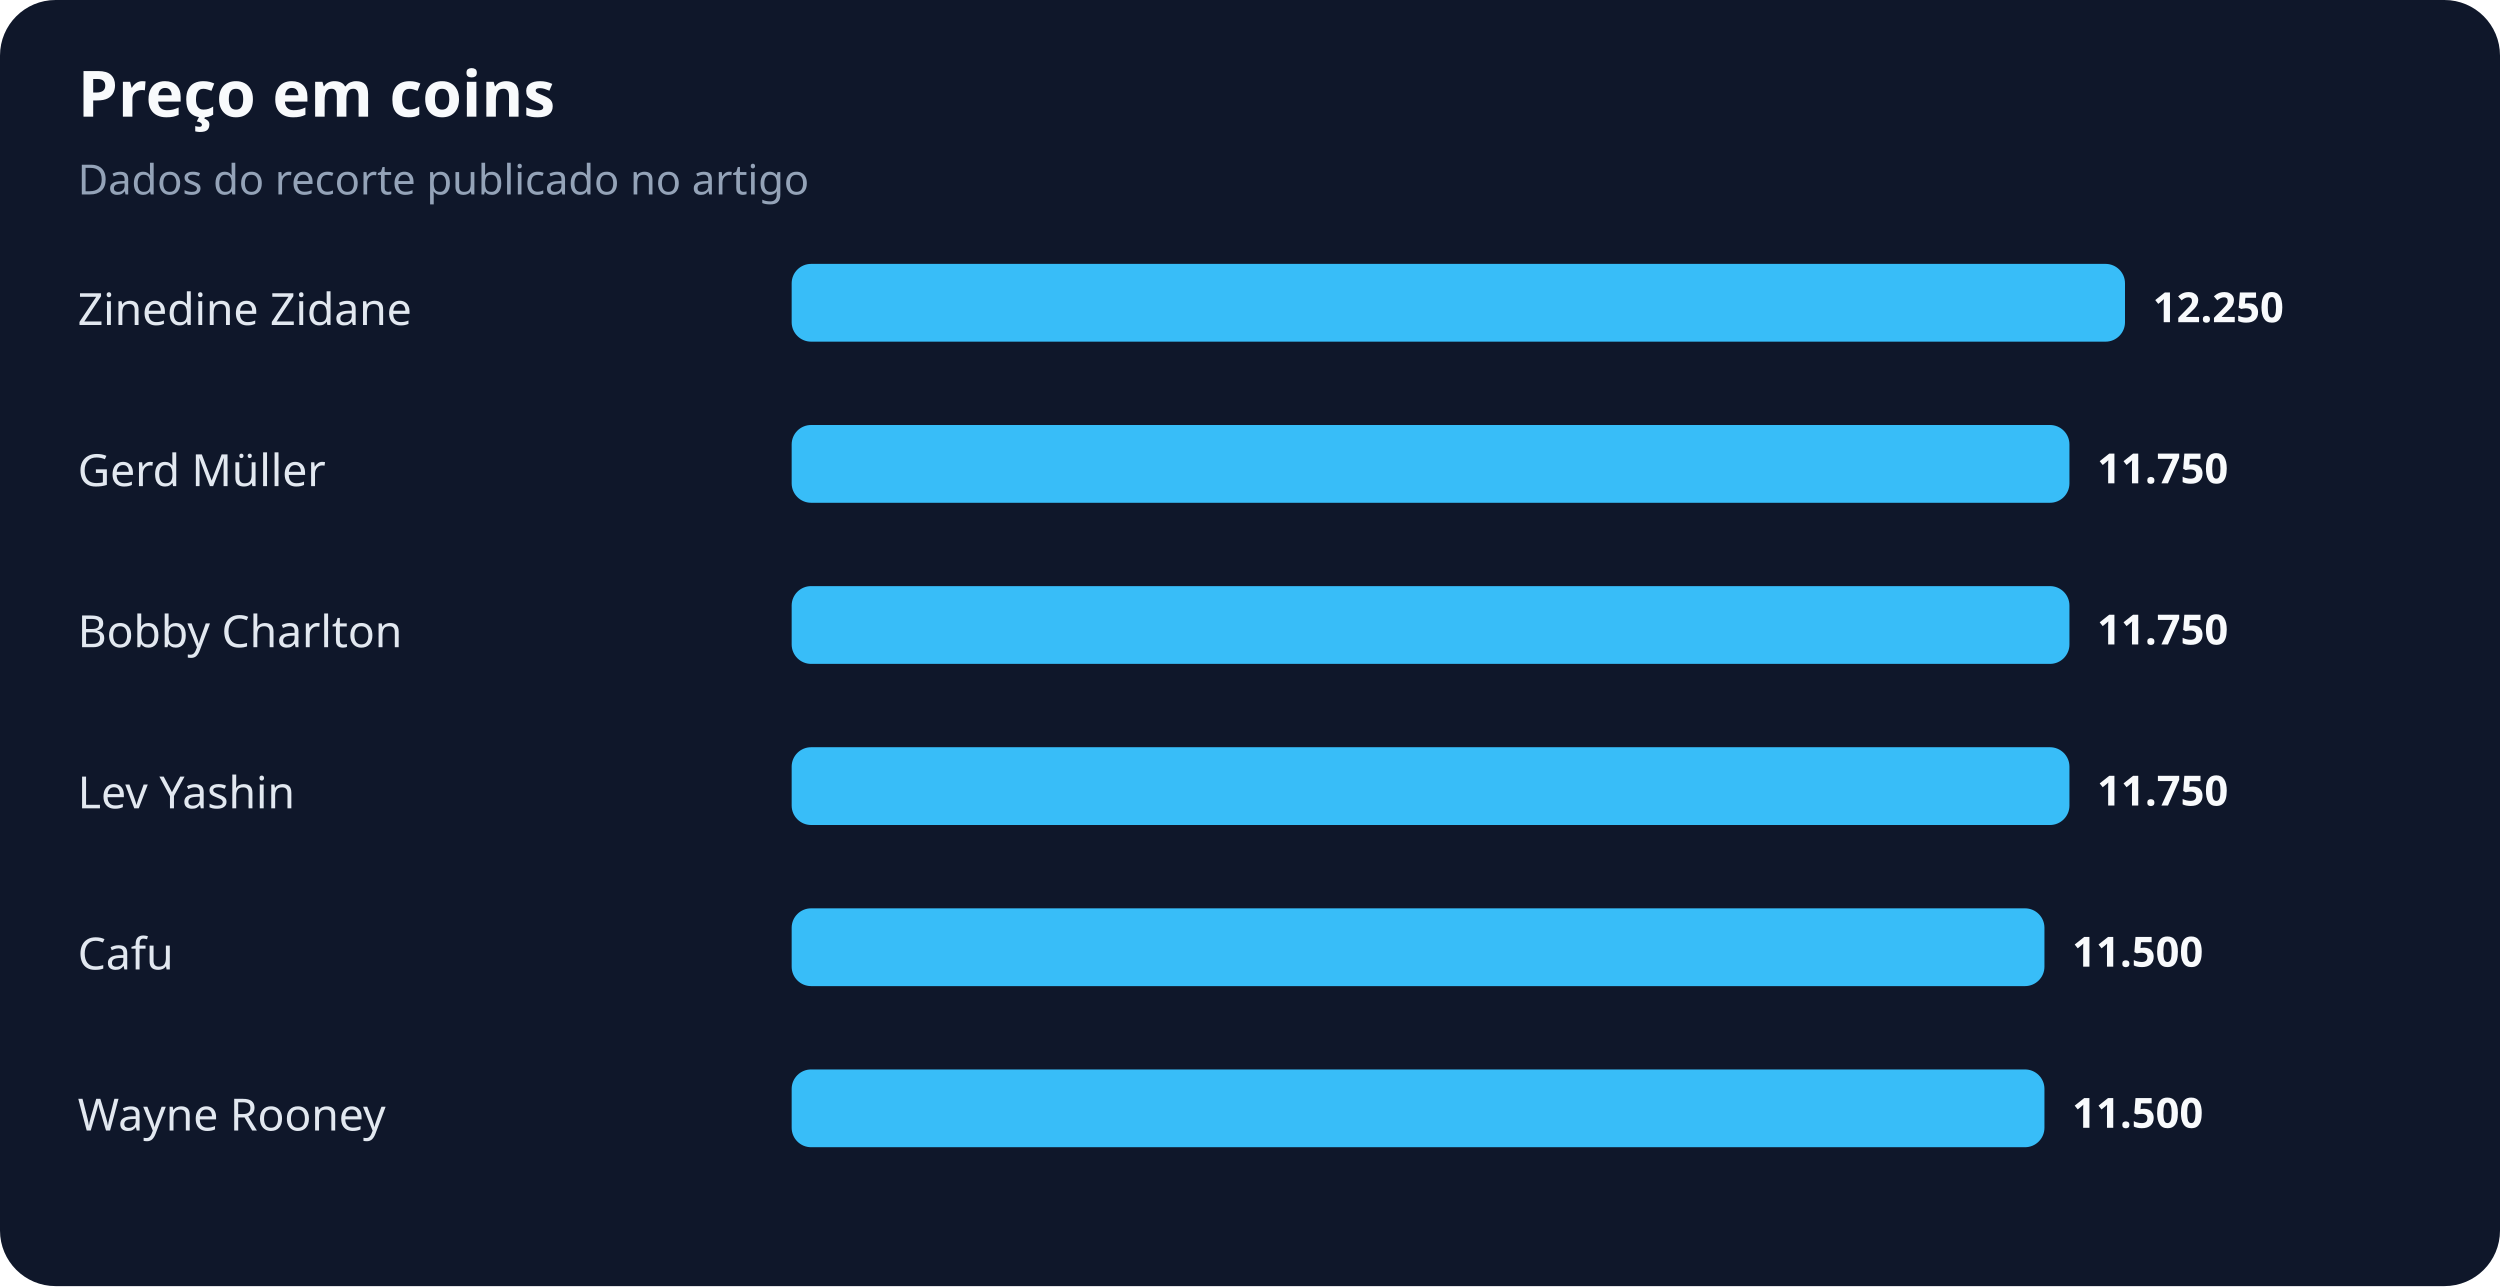
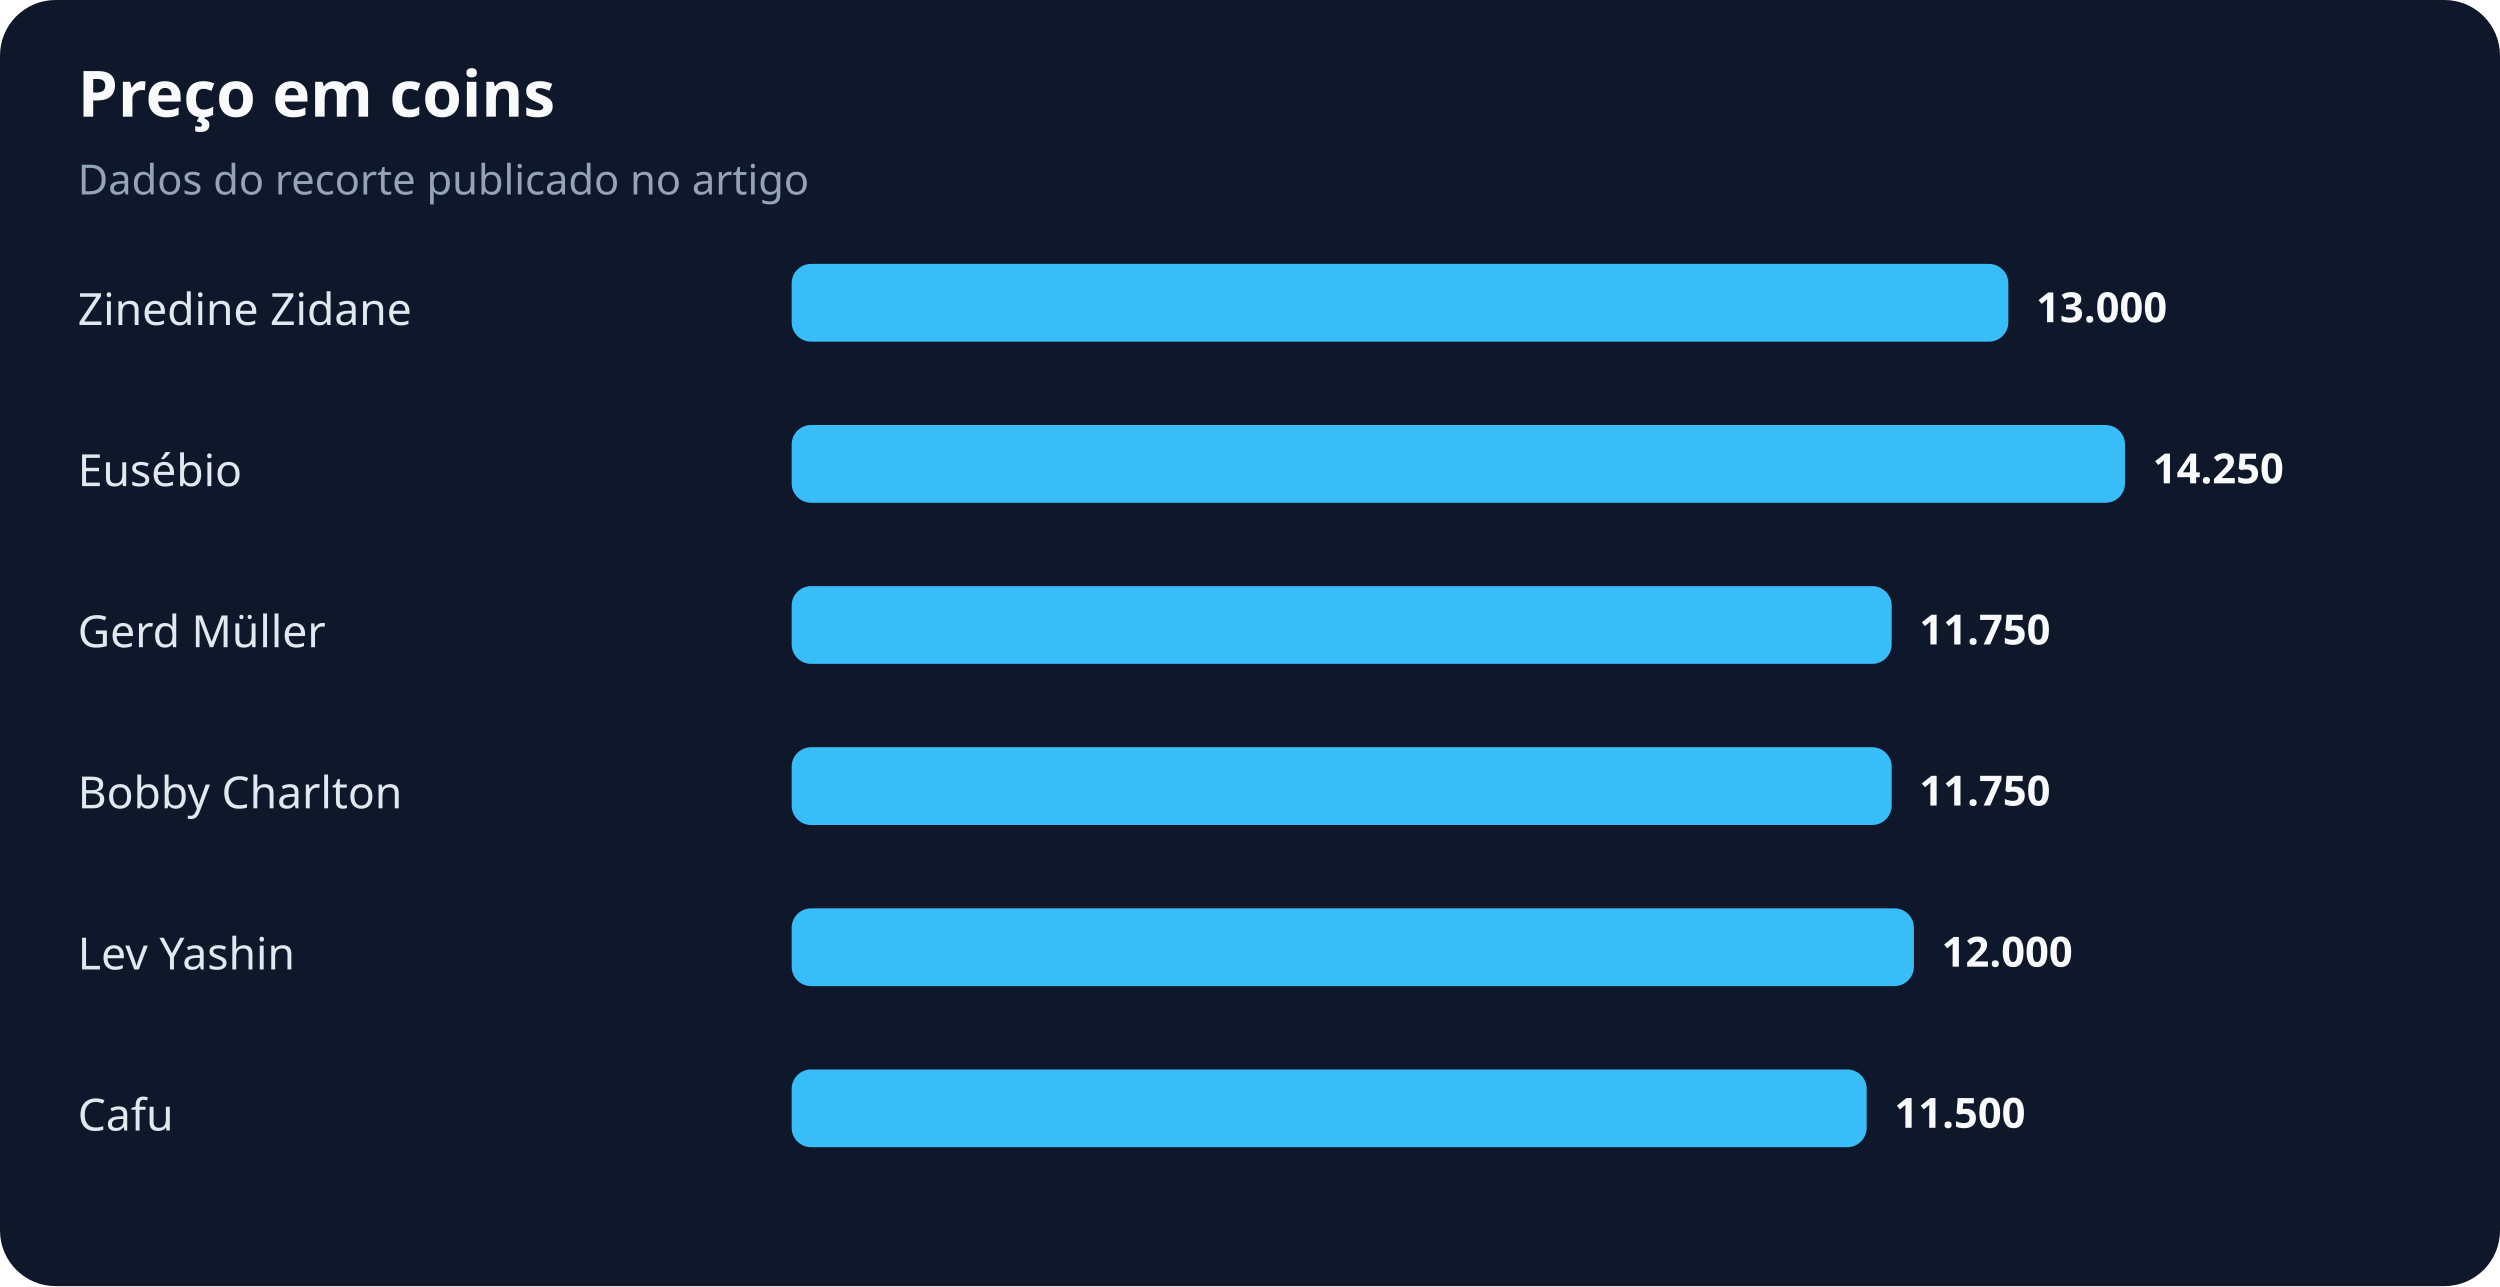
<svg xmlns="http://www.w3.org/2000/svg" width="900" height="463" viewBox="0 0 900 463" role="img" aria-labelledby="title desc">
  <rect width="100%" height="100%" rx="20" fill="#0f172a" />
  <text x="28" y="42" fill="#f8fafc" font-family="system-ui,sans-serif" font-size="23" font-weight="700">Preço em coins</text>
  <text x="28" y="70" fill="#94a3b8" font-family="system-ui,sans-serif" font-size="15">Dados do recorte publicado no artigo</text>
  <text x="28" y="117" fill="#e2e8f0" font-family="system-ui,sans-serif" font-size="16">Zinedine Zidane</text>
-   <rect x="285" y="95" width="480" height="28" rx="7" fill="#38bdf8" />
-   <text x="775" y="116" fill="#f8fafc" font-family="system-ui,sans-serif" font-size="15" font-weight="700">12.250</text>
-   <text x="28" y="175" fill="#e2e8f0" font-family="system-ui,sans-serif" font-size="16">Gerd Müller</text>
-   <rect x="285" y="153" width="460" height="28" rx="7" fill="#38bdf8" />
-   <text x="755" y="174" fill="#f8fafc" font-family="system-ui,sans-serif" font-size="15" font-weight="700">11.750</text>
-   <text x="28" y="233" fill="#e2e8f0" font-family="system-ui,sans-serif" font-size="16">Bobby Charlton</text>
-   <rect x="285" y="211" width="460" height="28" rx="7" fill="#38bdf8" />
-   <text x="755" y="232" fill="#f8fafc" font-family="system-ui,sans-serif" font-size="15" font-weight="700">11.750</text>
-   <text x="28" y="291" fill="#e2e8f0" font-family="system-ui,sans-serif" font-size="16">Lev Yashin</text>
-   <rect x="285" y="269" width="460" height="28" rx="7" fill="#38bdf8" />
-   <text x="755" y="290" fill="#f8fafc" font-family="system-ui,sans-serif" font-size="15" font-weight="700">11.750</text>
-   <text x="28" y="349" fill="#e2e8f0" font-family="system-ui,sans-serif" font-size="16">Cafu</text>
-   <rect x="285" y="327" width="451" height="28" rx="7" fill="#38bdf8" />
-   <text x="746" y="348" fill="#f8fafc" font-family="system-ui,sans-serif" font-size="15" font-weight="700">11.500</text>
-   <text x="28" y="407" fill="#e2e8f0" font-family="system-ui,sans-serif" font-size="16">Wayne Rooney</text>
-   <rect x="285" y="385" width="451" height="28" rx="7" fill="#38bdf8" />
-   <text x="746" y="406" fill="#f8fafc" font-family="system-ui,sans-serif" font-size="15" font-weight="700">11.500</text>
+   <rect x="285" y="95" width="438" height="28" rx="7" fill="#38bdf8" />
+   <text x="733" y="116" fill="#f8fafc" font-family="system-ui,sans-serif" font-size="15" font-weight="700">13.000</text>
+   <text x="28" y="175" fill="#e2e8f0" font-family="system-ui,sans-serif" font-size="16">Eusébio</text>
+   <rect x="285" y="153" width="480" height="28" rx="7" fill="#38bdf8" />
+   <text x="775" y="174" fill="#f8fafc" font-family="system-ui,sans-serif" font-size="15" font-weight="700">14.250</text>
+   <text x="28" y="233" fill="#e2e8f0" font-family="system-ui,sans-serif" font-size="16">Gerd Müller</text>
+   <rect x="285" y="211" width="396" height="28" rx="7" fill="#38bdf8" />
+   <text x="691" y="232" fill="#f8fafc" font-family="system-ui,sans-serif" font-size="15" font-weight="700">11.750</text>
+   <text x="28" y="291" fill="#e2e8f0" font-family="system-ui,sans-serif" font-size="16">Bobby Charlton</text>
+   <rect x="285" y="269" width="396" height="28" rx="7" fill="#38bdf8" />
+   <text x="691" y="290" fill="#f8fafc" font-family="system-ui,sans-serif" font-size="15" font-weight="700">11.750</text>
+   <text x="28" y="349" fill="#e2e8f0" font-family="system-ui,sans-serif" font-size="16">Lev Yashin</text>
+   <rect x="285" y="327" width="404" height="28" rx="7" fill="#38bdf8" />
+   <text x="699" y="348" fill="#f8fafc" font-family="system-ui,sans-serif" font-size="15" font-weight="700">12.000</text>
+   <text x="28" y="407" fill="#e2e8f0" font-family="system-ui,sans-serif" font-size="16">Cafu</text>
+   <rect x="285" y="385" width="387" height="28" rx="7" fill="#38bdf8" />
+   <text x="682" y="406" fill="#f8fafc" font-family="system-ui,sans-serif" font-size="15" font-weight="700">11.500</text>
</svg>
